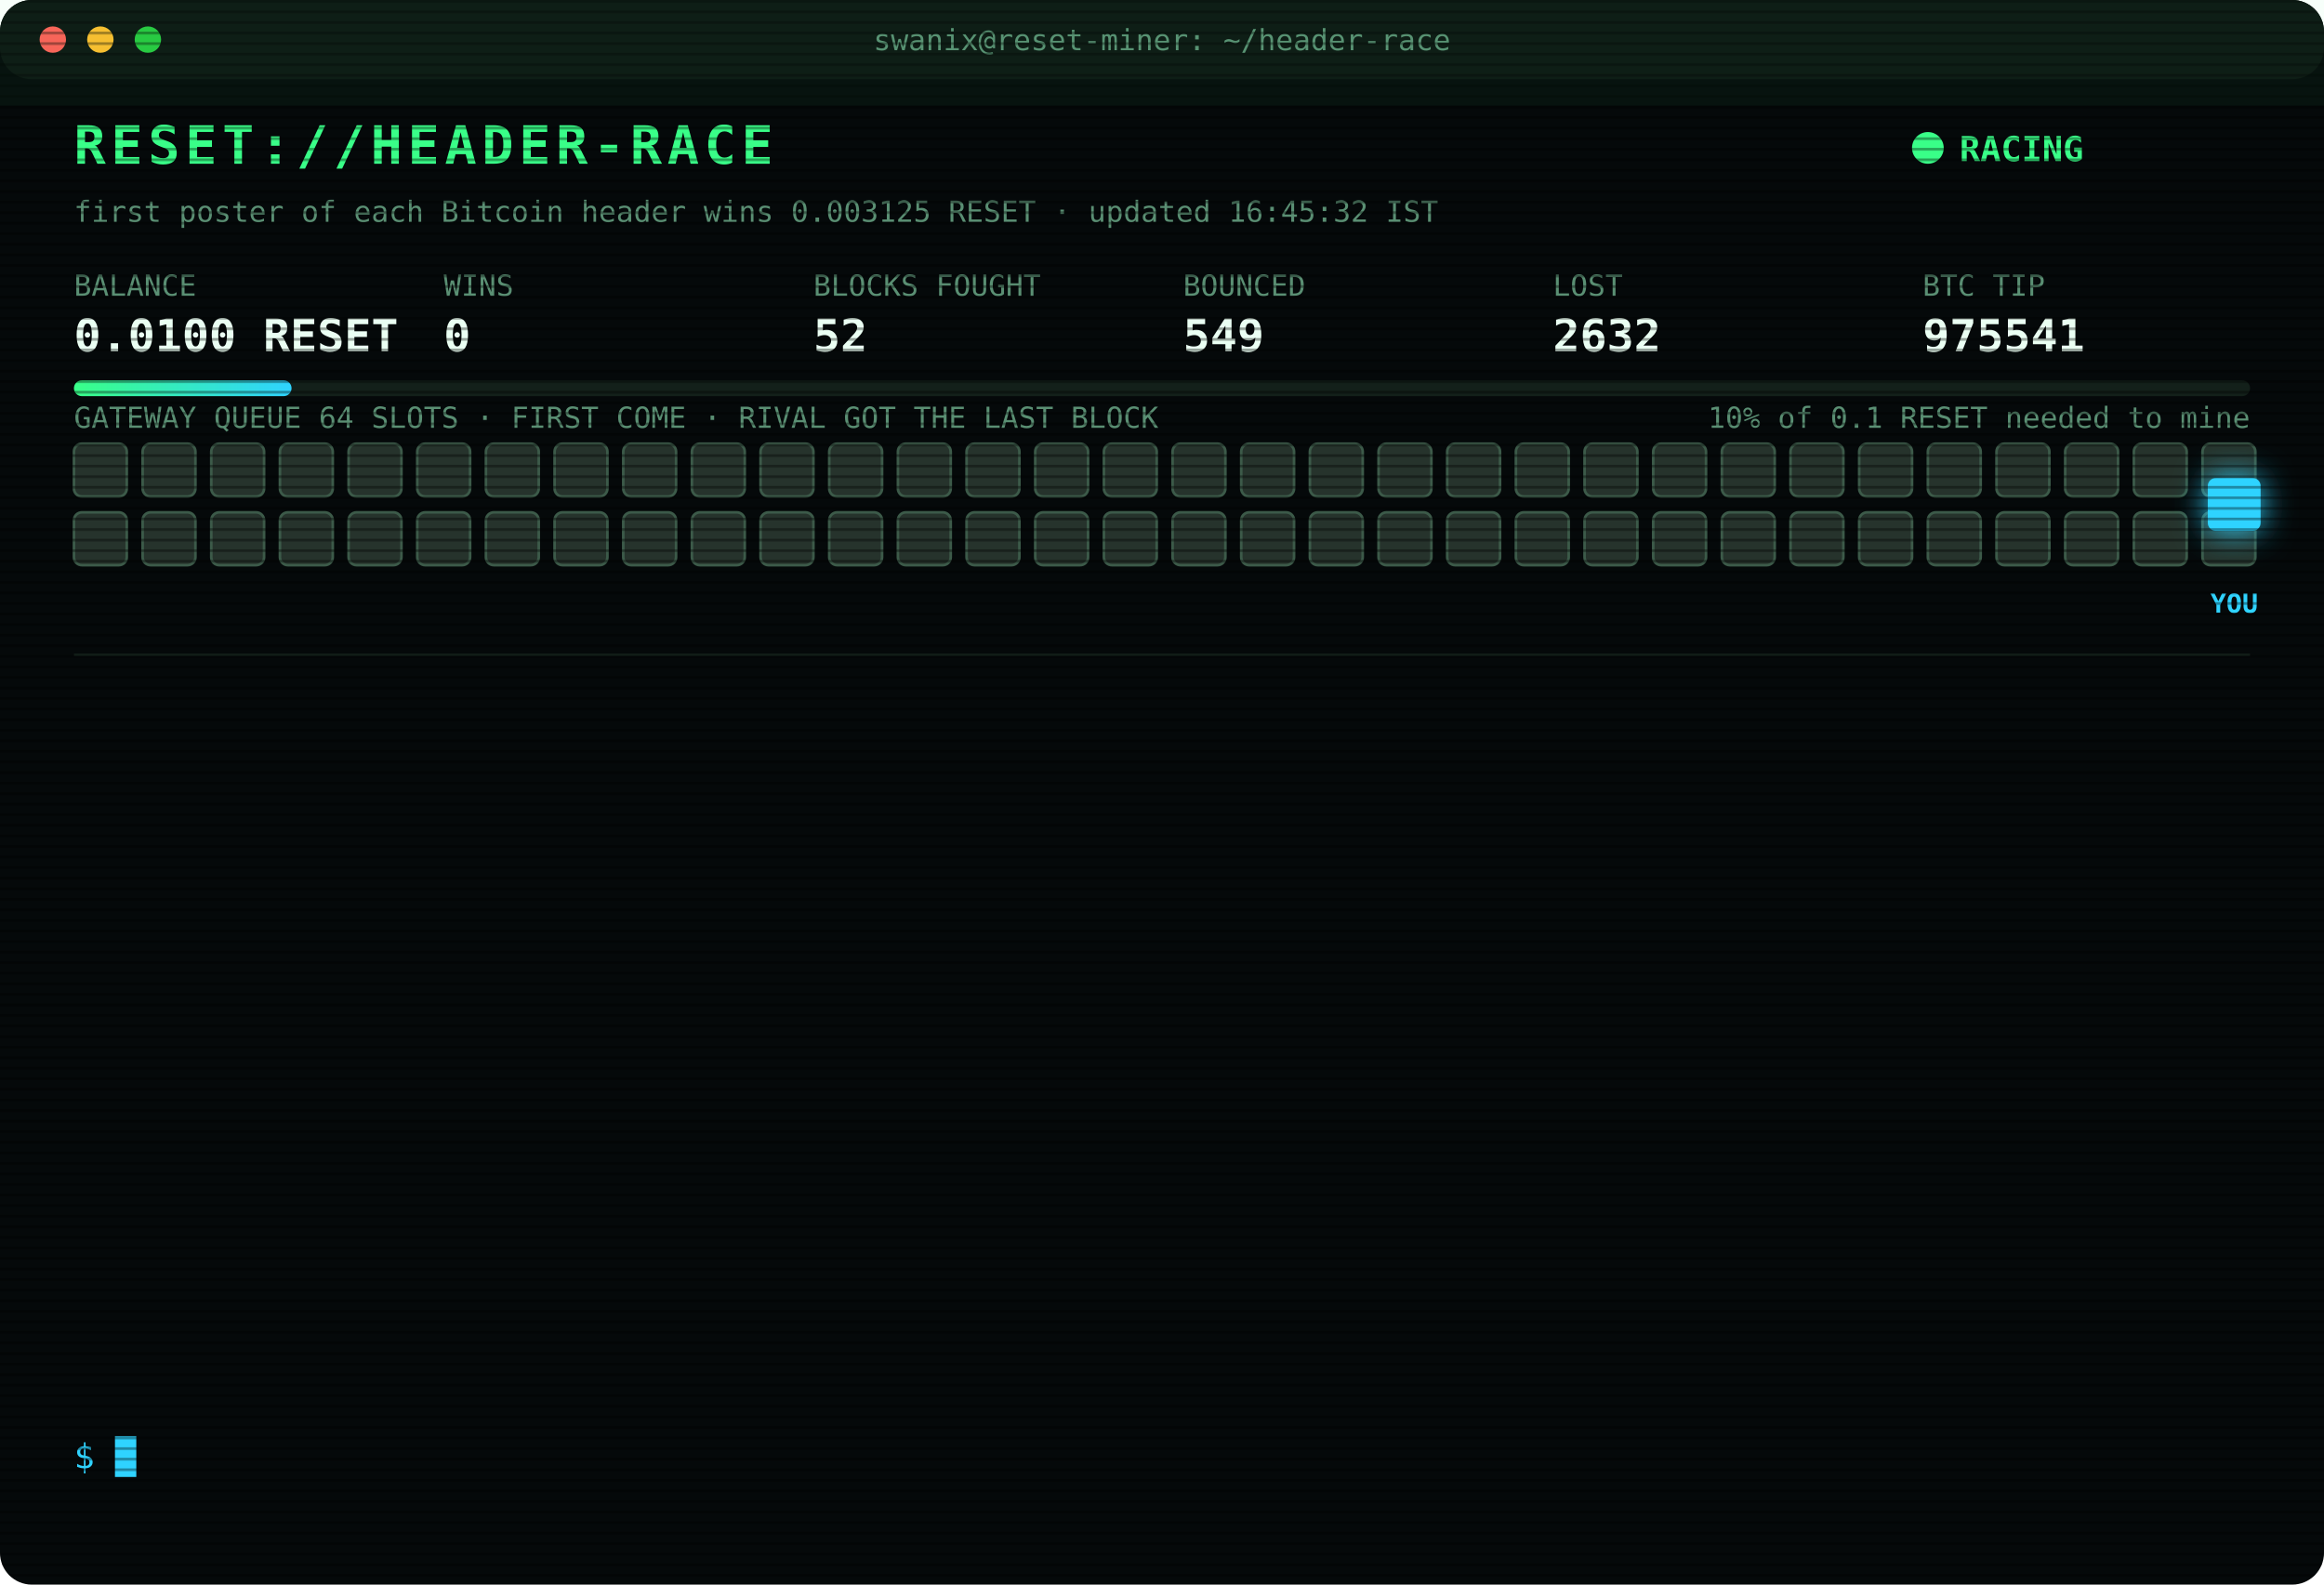
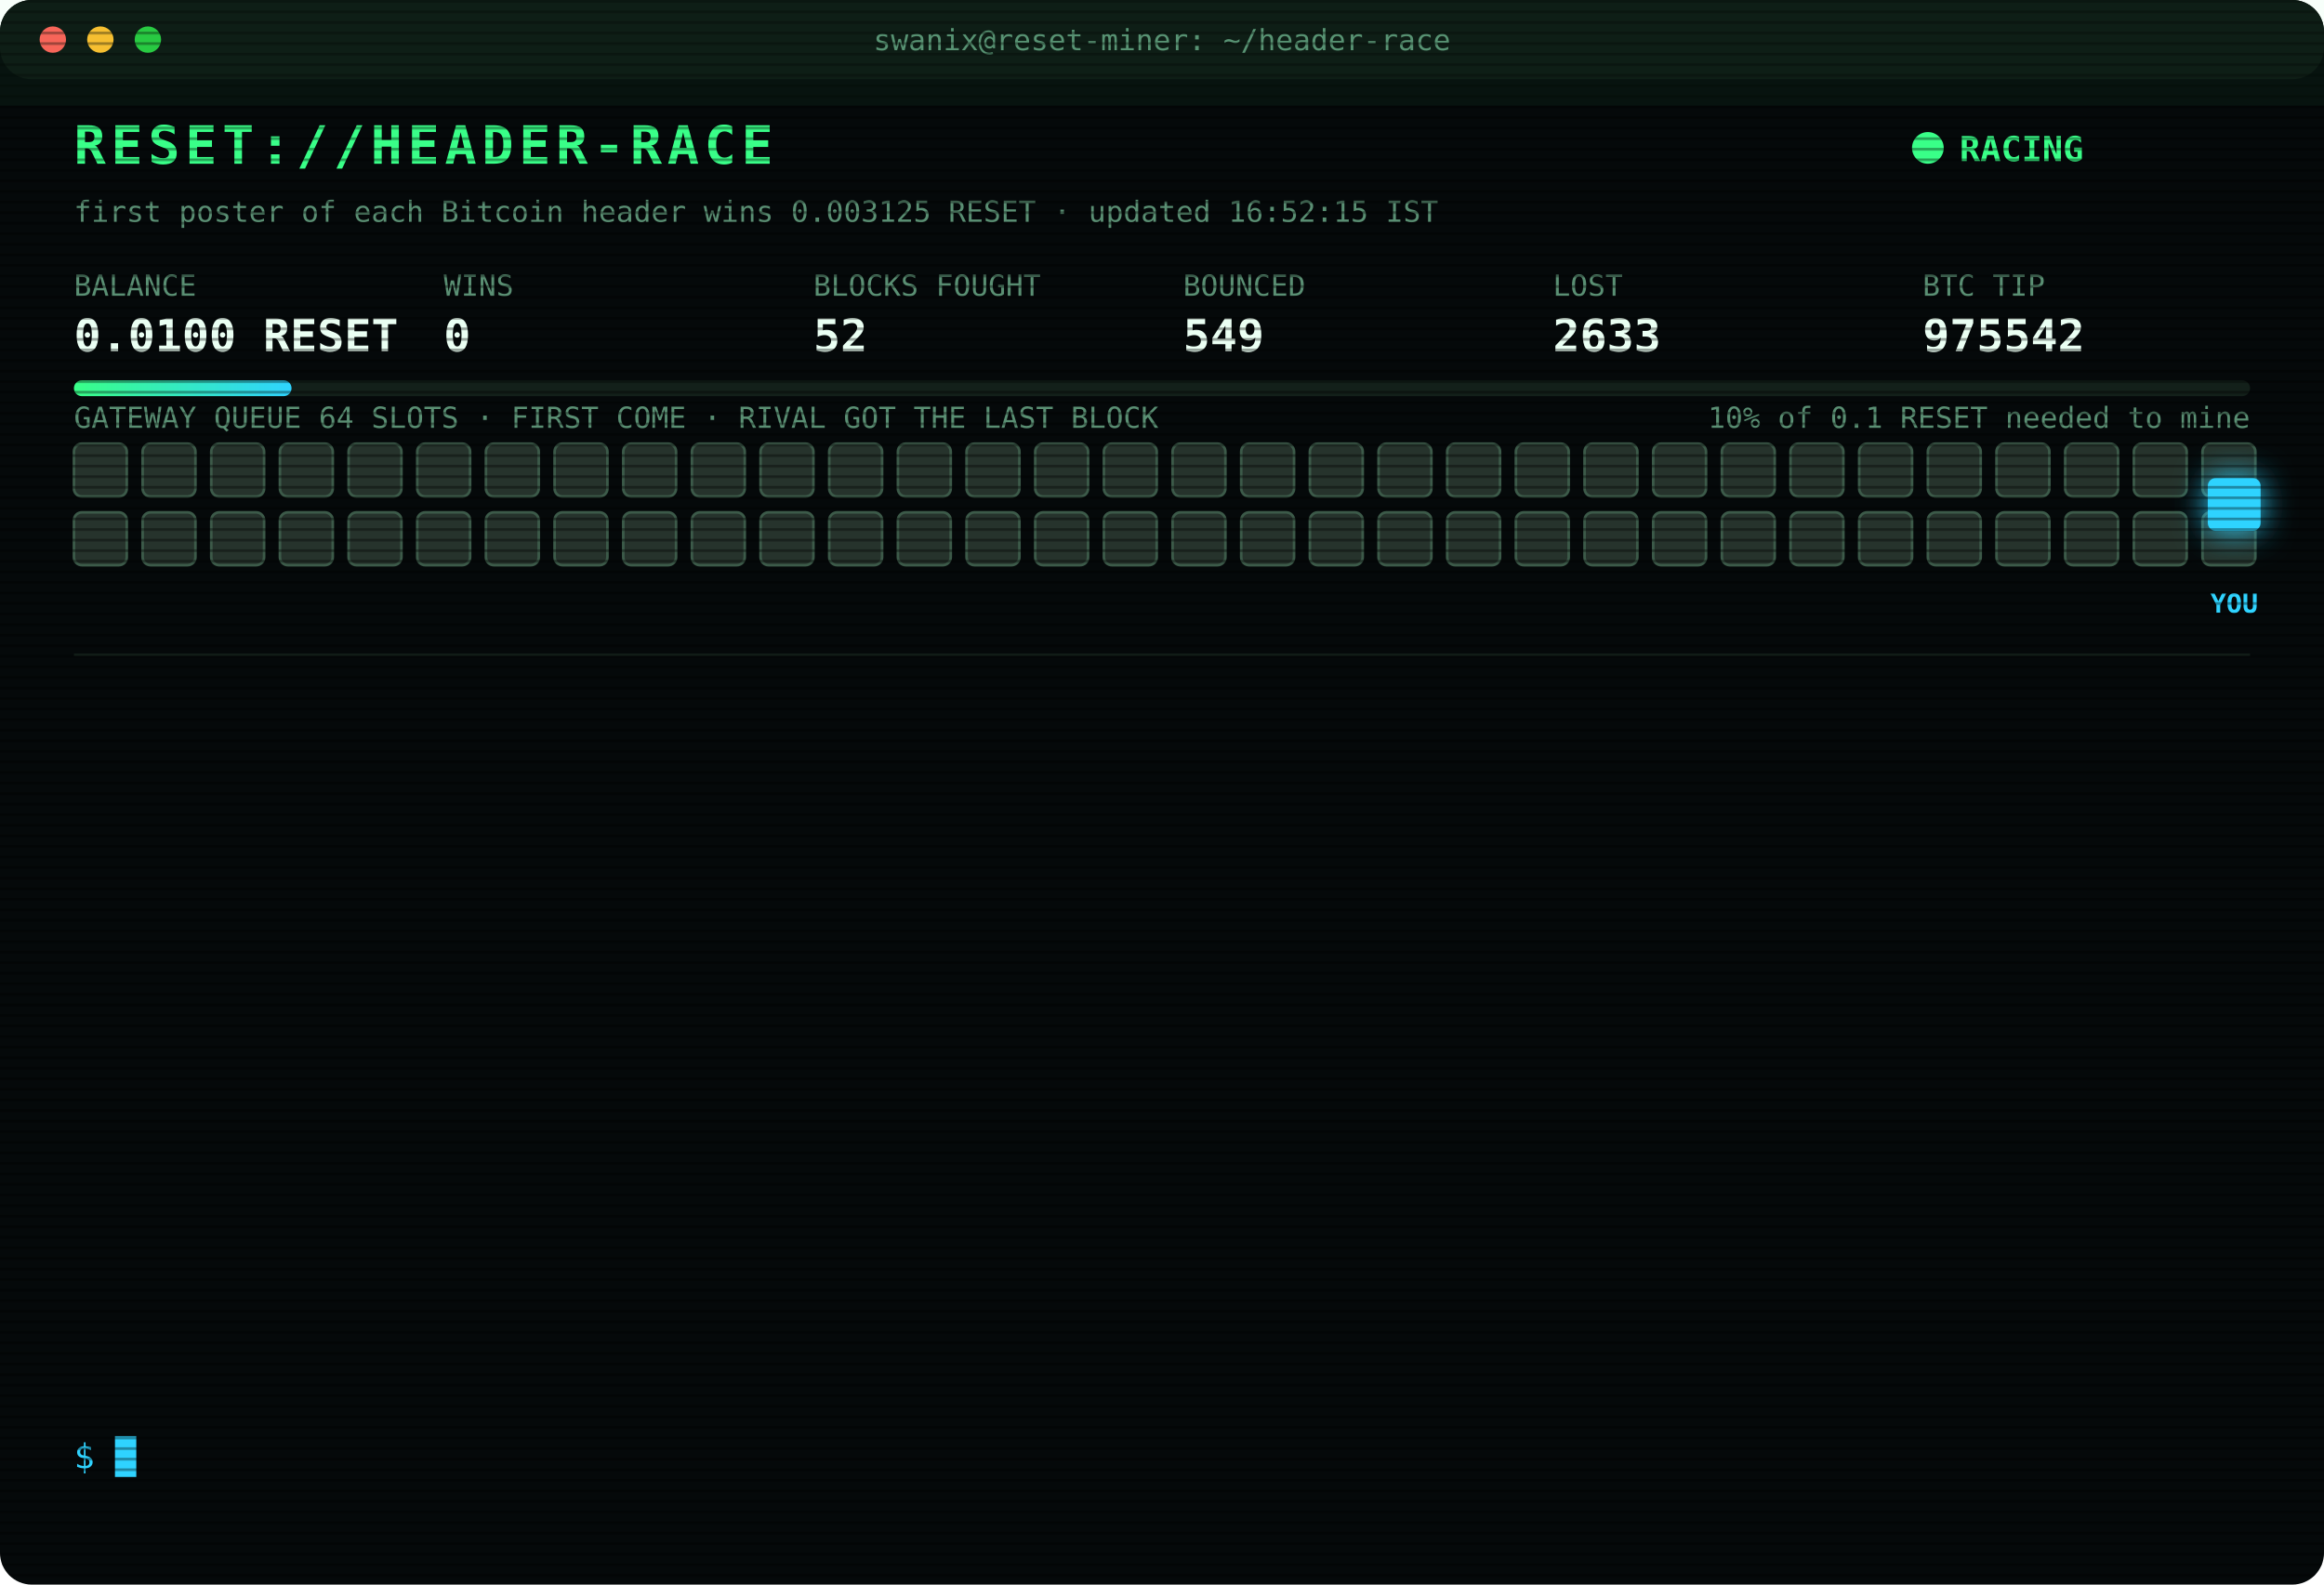
<svg xmlns="http://www.w3.org/2000/svg" width="880" height="600" viewBox="0 0 880 600" font-family="ui-monospace,SFMono-Regular,Menlo,Consolas,monospace">
  <style>
text{font-size:13px;fill:#7CFFB2}
.title{font-size:20px;font-weight:700;fill:#39FF88;letter-spacing:2px;animation:glitch 3s infinite steps(1)}
.sub{fill:#2fd3ff}.k{fill:#5a8f73;font-size:11px}.v{font-size:17px;font-weight:700;fill:#eafff3}
.ts{fill:#3f6b56}.boot{fill:#2fd3ff}.dim{fill:#5a8f73}.bad{fill:#ff4d6d}.warn{fill:#ffd23f}.mag{fill:#ff5cf0}.win{fill:#39FF88;font-weight:700}
.tag{font-size:10px;fill:#2fd3ff;font-weight:700}
.rival{fill:#26332c;stroke:#3c5a49;animation:jam 1.2s infinite alternate}
.idle{fill:#141c18;stroke:#22302a;animation:breathe 4s infinite}
.me{fill:#2fd3ff;filter:drop-shadow(0 0 6px #2fd3ff)}
.hover{animation:nudge 1.1s infinite ease-in-out}.bounce{animation:kick 1.4s infinite}
.ln{opacity:0;animation:in .4s forwards}
.cur{animation:blink 1s infinite steps(1)}
.scan{animation:scan 6s infinite linear}
.led{animation:blink 1.4s infinite}
@keyframes in{from{opacity:0;transform:translateX(-6px)}to{opacity:1;transform:none}}
@keyframes blink{50%{opacity:0}}
@keyframes jam{to{fill:#33463b}}
@keyframes breathe{50%{opacity:.4}}
@keyframes nudge{50%{transform:translateX(-10px)}}
@keyframes kick{0%,100%{transform:none}30%{transform:translateX(-14px)}55%{transform:translateX(10px) translateY(-6px)}}
@keyframes glitch{0%,92%{transform:none}93%{transform:translateX(2px);fill:#ff4d6d}95%{transform:translateX(-2px);fill:#2fd3ff}97%{transform:none}}
@keyframes scan{from{transform:translateY(-40px)}to{transform:translateY(600px)}}
</style>
  <defs>
    <pattern id="sl" width="4" height="4" patternUnits="userSpaceOnUse">
      <rect width="4" height="1" fill="#000" opacity=".35" />
    </pattern>
    <linearGradient id="bar">
      <stop offset="0" stop-color="#39FF88" />
      <stop offset="1" stop-color="#2fd3ff" />
    </linearGradient>
  </defs>
  <rect width="880" height="600" rx="12" fill="#05090a" />
  <rect width="880" height="30" rx="12" fill="#0d1512" />
  <circle cx="20" cy="15" r="5" fill="#ff5f57" />
  <circle cx="38" cy="15" r="5" fill="#febc2e" />
  <circle cx="56" cy="15" r="5" fill="#28c840" />
  <text x="440" y="19" text-anchor="middle" class="k">swanix@reset-miner: ~/header-race</text>
  <text x="28" y="62" class="title">RESET://HEADER-RACE</text>
  <circle class="led" cx="730" cy="56" r="6" fill="#39FF88" />
  <text x="742" y="61" class="win">RACING</text>
-   <text x="28" y="84" class="k">first poster of each Bitcoin header wins 0.003125 RESET · updated 16:45:32 IST</text>
+   <text x="28" y="84" class="k">first poster of each Bitcoin header wins 0.003125 RESET · updated 16:52:15 IST</text>
  <text x="28" y="112" class="k">BALANCE</text>
  <text x="28" y="133" class="v">0.0100 RESET</text>
  <text x="168" y="112" class="k">WINS</text>
  <text x="168" y="133" class="v">0</text>
  <text x="308" y="112" class="k">BLOCKS FOUGHT</text>
  <text x="308" y="133" class="v">52</text>
  <text x="448" y="112" class="k">BOUNCED</text>
  <text x="448" y="133" class="v">549</text>
  <text x="588" y="112" class="k">LOST</text>
-   <text x="588" y="133" class="v">2632</text>
+   <text x="588" y="133" class="v">2633</text>
  <text x="728" y="112" class="k">BTC TIP</text>
-   <text x="728" y="133" class="v">975541</text>
+   <text x="728" y="133" class="v">975542</text>
  <rect x="28" y="144" width="824" height="6" rx="3" fill="#13201a" />
  <rect x="28" y="144" width="82.4" height="6" rx="3" fill="url(#bar)" />
  <text x="852" y="162" text-anchor="end" class="k">10% of 0.1 RESET needed to mine</text>
  <text x="28" y="162" class="k">GATEWAY QUEUE 64 SLOTS · FIRST COME · RIVAL GOT THE LAST BLOCK</text>
  <rect class="rival" x="28" y="168" width="20" height="20" rx="3" style="animation-delay:0.00s" />
  <rect class="rival" x="54" y="168" width="20" height="20" rx="3" style="animation-delay:0.05s" />
  <rect class="rival" x="80" y="168" width="20" height="20" rx="3" style="animation-delay:0.10s" />
  <rect class="rival" x="106" y="168" width="20" height="20" rx="3" style="animation-delay:0.15s" />
  <rect class="rival" x="132" y="168" width="20" height="20" rx="3" style="animation-delay:0.20s" />
  <rect class="rival" x="158" y="168" width="20" height="20" rx="3" style="animation-delay:0.25s" />
  <rect class="rival" x="184" y="168" width="20" height="20" rx="3" style="animation-delay:0.30s" />
  <rect class="rival" x="210" y="168" width="20" height="20" rx="3" style="animation-delay:0.35s" />
  <rect class="rival" x="236" y="168" width="20" height="20" rx="3" style="animation-delay:0.40s" />
  <rect class="rival" x="262" y="168" width="20" height="20" rx="3" style="animation-delay:0.45s" />
  <rect class="rival" x="288" y="168" width="20" height="20" rx="3" style="animation-delay:0.50s" />
  <rect class="rival" x="314" y="168" width="20" height="20" rx="3" style="animation-delay:0.55s" />
  <rect class="rival" x="340" y="168" width="20" height="20" rx="3" style="animation-delay:0.60s" />
  <rect class="rival" x="366" y="168" width="20" height="20" rx="3" style="animation-delay:0.65s" />
  <rect class="rival" x="392" y="168" width="20" height="20" rx="3" style="animation-delay:0.70s" />
  <rect class="rival" x="418" y="168" width="20" height="20" rx="3" style="animation-delay:0.75s" />
  <rect class="rival" x="444" y="168" width="20" height="20" rx="3" style="animation-delay:0.80s" />
  <rect class="rival" x="470" y="168" width="20" height="20" rx="3" style="animation-delay:0.85s" />
  <rect class="rival" x="496" y="168" width="20" height="20" rx="3" style="animation-delay:0.90s" />
  <rect class="rival" x="522" y="168" width="20" height="20" rx="3" style="animation-delay:0.95s" />
  <rect class="rival" x="548" y="168" width="20" height="20" rx="3" style="animation-delay:1.00s" />
  <rect class="rival" x="574" y="168" width="20" height="20" rx="3" style="animation-delay:1.05s" />
  <rect class="rival" x="600" y="168" width="20" height="20" rx="3" style="animation-delay:1.10s" />
  <rect class="rival" x="626" y="168" width="20" height="20" rx="3" style="animation-delay:1.15s" />
  <rect class="rival" x="652" y="168" width="20" height="20" rx="3" style="animation-delay:1.20s" />
  <rect class="rival" x="678" y="168" width="20" height="20" rx="3" style="animation-delay:1.25s" />
  <rect class="rival" x="704" y="168" width="20" height="20" rx="3" style="animation-delay:1.30s" />
  <rect class="rival" x="730" y="168" width="20" height="20" rx="3" style="animation-delay:1.35s" />
  <rect class="rival" x="756" y="168" width="20" height="20" rx="3" style="animation-delay:1.40s" />
  <rect class="rival" x="782" y="168" width="20" height="20" rx="3" style="animation-delay:1.45s" />
  <rect class="rival" x="808" y="168" width="20" height="20" rx="3" style="animation-delay:1.50s" />
  <rect class="rival" x="834" y="168" width="20" height="20" rx="3" style="animation-delay:1.55s" />
  <rect class="rival" x="28" y="194" width="20" height="20" rx="3" style="animation-delay:1.60s" />
  <rect class="rival" x="54" y="194" width="20" height="20" rx="3" style="animation-delay:1.65s" />
  <rect class="rival" x="80" y="194" width="20" height="20" rx="3" style="animation-delay:1.70s" />
  <rect class="rival" x="106" y="194" width="20" height="20" rx="3" style="animation-delay:1.75s" />
  <rect class="rival" x="132" y="194" width="20" height="20" rx="3" style="animation-delay:1.80s" />
  <rect class="rival" x="158" y="194" width="20" height="20" rx="3" style="animation-delay:1.85s" />
  <rect class="rival" x="184" y="194" width="20" height="20" rx="3" style="animation-delay:1.90s" />
  <rect class="rival" x="210" y="194" width="20" height="20" rx="3" style="animation-delay:1.95s" />
  <rect class="rival" x="236" y="194" width="20" height="20" rx="3" style="animation-delay:2.00s" />
  <rect class="rival" x="262" y="194" width="20" height="20" rx="3" style="animation-delay:2.05s" />
  <rect class="rival" x="288" y="194" width="20" height="20" rx="3" style="animation-delay:2.10s" />
  <rect class="rival" x="314" y="194" width="20" height="20" rx="3" style="animation-delay:2.15s" />
  <rect class="rival" x="340" y="194" width="20" height="20" rx="3" style="animation-delay:2.20s" />
  <rect class="rival" x="366" y="194" width="20" height="20" rx="3" style="animation-delay:2.25s" />
  <rect class="rival" x="392" y="194" width="20" height="20" rx="3" style="animation-delay:2.30s" />
  <rect class="rival" x="418" y="194" width="20" height="20" rx="3" style="animation-delay:2.35s" />
  <rect class="rival" x="444" y="194" width="20" height="20" rx="3" style="animation-delay:2.40s" />
  <rect class="rival" x="470" y="194" width="20" height="20" rx="3" style="animation-delay:2.45s" />
  <rect class="rival" x="496" y="194" width="20" height="20" rx="3" style="animation-delay:2.50s" />
  <rect class="rival" x="522" y="194" width="20" height="20" rx="3" style="animation-delay:2.55s" />
  <rect class="rival" x="548" y="194" width="20" height="20" rx="3" style="animation-delay:2.60s" />
  <rect class="rival" x="574" y="194" width="20" height="20" rx="3" style="animation-delay:2.65s" />
  <rect class="rival" x="600" y="194" width="20" height="20" rx="3" style="animation-delay:2.70s" />
  <rect class="rival" x="626" y="194" width="20" height="20" rx="3" style="animation-delay:2.75s" />
  <rect class="rival" x="652" y="194" width="20" height="20" rx="3" style="animation-delay:2.80s" />
  <rect class="rival" x="678" y="194" width="20" height="20" rx="3" style="animation-delay:2.85s" />
  <rect class="rival" x="704" y="194" width="20" height="20" rx="3" style="animation-delay:2.90s" />
  <rect class="rival" x="730" y="194" width="20" height="20" rx="3" style="animation-delay:2.95s" />
  <rect class="rival" x="756" y="194" width="20" height="20" rx="3" style="animation-delay:3.00s" />
  <rect class="rival" x="782" y="194" width="20" height="20" rx="3" style="animation-delay:3.05s" />
  <rect class="rival" x="808" y="194" width="20" height="20" rx="3" style="animation-delay:3.10s" />
  <rect class="rival" x="834" y="194" width="20" height="20" rx="3" style="animation-delay:3.15s" />
  <g class="hover">
    <rect class="me" x="836" y="181" width="20" height="20" rx="3" />
    <text class="tag" x="846" y="232" text-anchor="middle">YOU</text>
  </g>
  <line x1="28" x2="852" y1="248" y2="248" stroke="#13201a" />
  <g class="ln" style="animation-delay:0.40s">
-     <text x="28" y="270" class="ts">13:01:30</text>
-     <text x="104" y="270" class="bad">[LOST] #975529 taken by a rival miner</text>
+     <text x="28" y="270" class="ts">13:10:50</text>
+     <text x="104" y="270" class="dim">[STINT END] calls 727 · wins 0</text>
  </g>
  <g class="ln" style="animation-delay:0.65s">
-     <text x="28" y="292" class="ts">13:10:50</text>
-     <text x="104" y="292" class="dim">[STINT END] calls 727 · wins 0</text>
+     <text x="28" y="292" class="ts">13:15:26</text>
+     <text x="104" y="292" class="boot">[BOOT] racer v3 online · 3 feeds · stint 340m</text>
  </g>
  <g class="ln" style="animation-delay:0.90s">
-     <text x="28" y="314" class="ts">13:15:26</text>
-     <text x="104" y="314" class="boot">[BOOT] racer v3 online · 3 feeds · stint 340m</text>
+     <text x="28" y="314" class="ts">13:21:11</text>
+     <text x="104" y="314" class="bad">[LOST] #975530 taken by a rival miner</text>
  </g>
  <g class="ln" style="animation-delay:1.15s">
-     <text x="28" y="336" class="ts">13:21:11</text>
-     <text x="104" y="336" class="bad">[LOST] #975530 taken by a rival miner</text>
+     <text x="28" y="336" class="ts">13:55:23</text>
+     <text x="104" y="336" class="bad">[LOST] #975531 taken by a rival miner</text>
  </g>
  <g class="ln" style="animation-delay:1.40s">
-     <text x="28" y="358" class="ts">13:55:23</text>
-     <text x="104" y="358" class="bad">[LOST] #975531 taken by a rival miner</text>
+     <text x="28" y="358" class="ts">13:56:48</text>
+     <text x="104" y="358" class="bad">[LOST] #975532 taken by a rival miner</text>
  </g>
  <g class="ln" style="animation-delay:1.65s">
-     <text x="28" y="380" class="ts">13:56:48</text>
-     <text x="104" y="380" class="bad">[LOST] #975532 taken by a rival miner</text>
+     <text x="28" y="380" class="ts">14:27:06</text>
+     <text x="104" y="380" class="bad">[LOST] #975534 taken by a rival miner</text>
  </g>
  <g class="ln" style="animation-delay:1.90s">
-     <text x="28" y="402" class="ts">14:27:06</text>
-     <text x="104" y="402" class="bad">[LOST] #975534 taken by a rival miner</text>
+     <text x="28" y="402" class="ts">14:45:47</text>
+     <text x="104" y="402" class="bad">[LOST] #975535 taken by a rival miner</text>
  </g>
  <g class="ln" style="animation-delay:2.15s">
-     <text x="28" y="424" class="ts">14:45:47</text>
-     <text x="104" y="424" class="bad">[LOST] #975535 taken by a rival miner</text>
+     <text x="28" y="424" class="ts">15:08:45</text>
+     <text x="104" y="424" class="bad">[LOST] #975536 taken by a rival miner</text>
  </g>
  <g class="ln" style="animation-delay:2.40s">
-     <text x="28" y="446" class="ts">15:08:45</text>
-     <text x="104" y="446" class="bad">[LOST] #975536 taken by a rival miner</text>
+     <text x="28" y="446" class="ts">15:57:43</text>
+     <text x="104" y="446" class="bad">[LOST] #975537 taken by a rival miner</text>
  </g>
  <g class="ln" style="animation-delay:2.65s">
-     <text x="28" y="468" class="ts">15:57:43</text>
-     <text x="104" y="468" class="bad">[LOST] #975537 taken by a rival miner</text>
+     <text x="28" y="468" class="ts">16:04:21</text>
+     <text x="104" y="468" class="bad">[LOST] #975538 taken by a rival miner</text>
  </g>
  <g class="ln" style="animation-delay:2.90s">
-     <text x="28" y="490" class="ts">16:04:21</text>
-     <text x="104" y="490" class="bad">[LOST] #975538 taken by a rival miner</text>
+     <text x="28" y="490" class="ts">16:29:49</text>
+     <text x="104" y="490" class="bad">[LOST] #975539 taken by a rival miner</text>
  </g>
  <g class="ln" style="animation-delay:3.15s">
-     <text x="28" y="512" class="ts">16:29:49</text>
-     <text x="104" y="512" class="bad">[LOST] #975539 taken by a rival miner</text>
+     <text x="28" y="512" class="ts">16:31:00</text>
+     <text x="104" y="512" class="bad">[LOST] #975540 taken by a rival miner</text>
  </g>
  <g class="ln" style="animation-delay:3.40s">
-     <text x="28" y="534" class="ts">16:31:00</text>
-     <text x="104" y="534" class="bad">[LOST] #975540 taken by a rival miner</text>
+     <text x="28" y="534" class="ts">16:52:15</text>
+     <text x="104" y="534" class="bad">[LOST] #975542 taken by a rival miner</text>
  </g>
  <text x="28" y="556" class="sub">$ <tspan class="cur">█</tspan>
  </text>
  <rect width="880" height="600" rx="12" fill="url(#sl)" pointer-events="none" />
  <rect class="scan" width="880" height="40" fill="#39FF88" opacity=".04" />
</svg>
